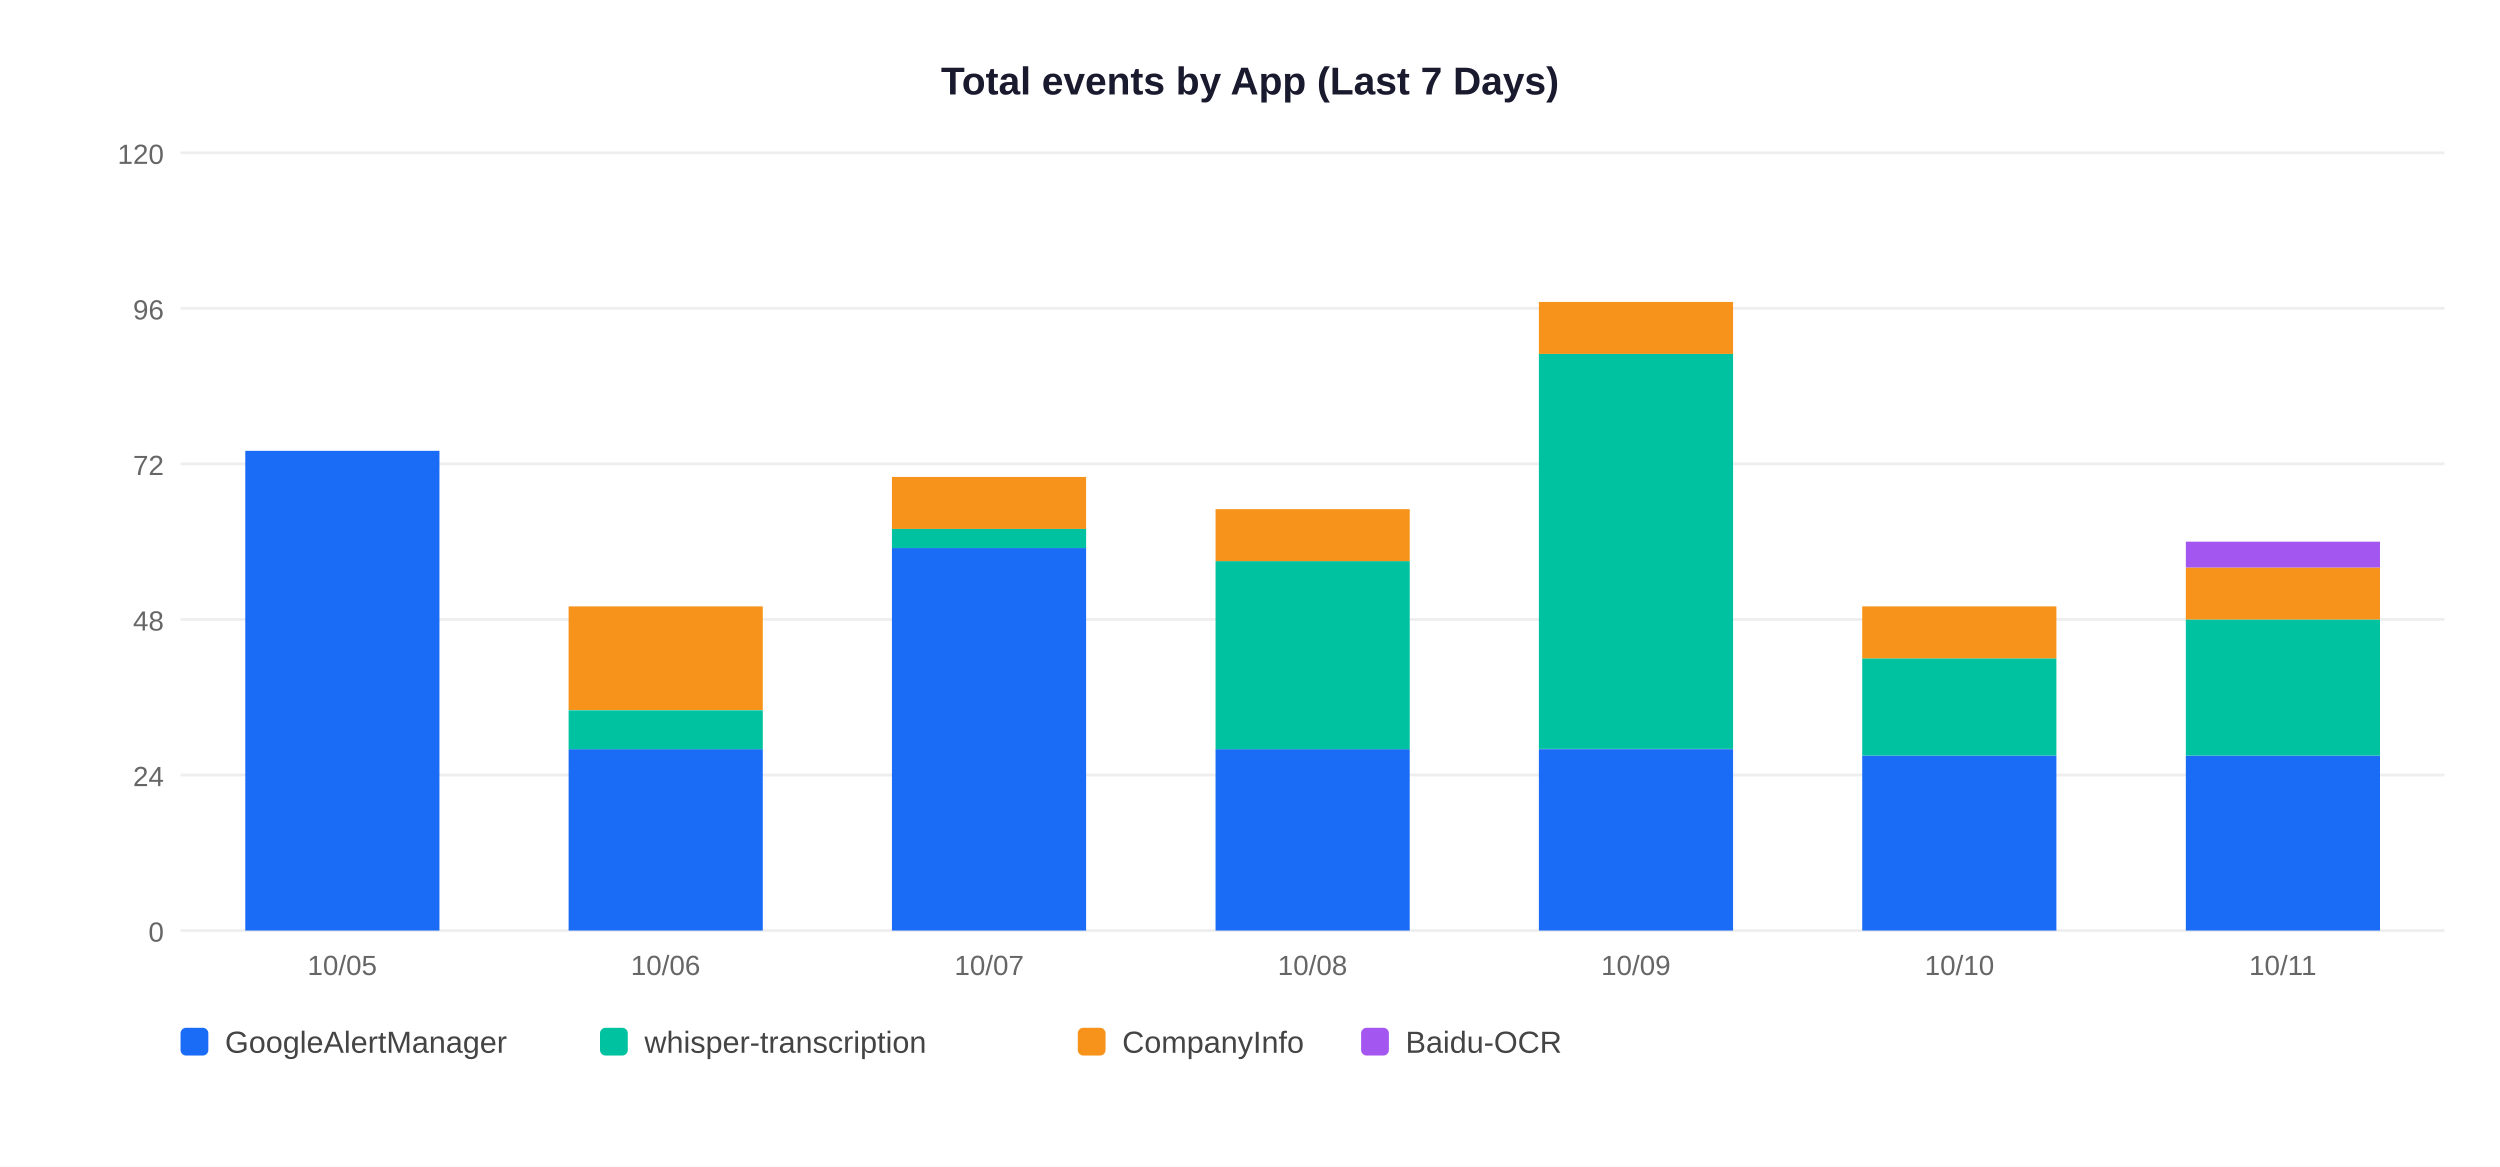
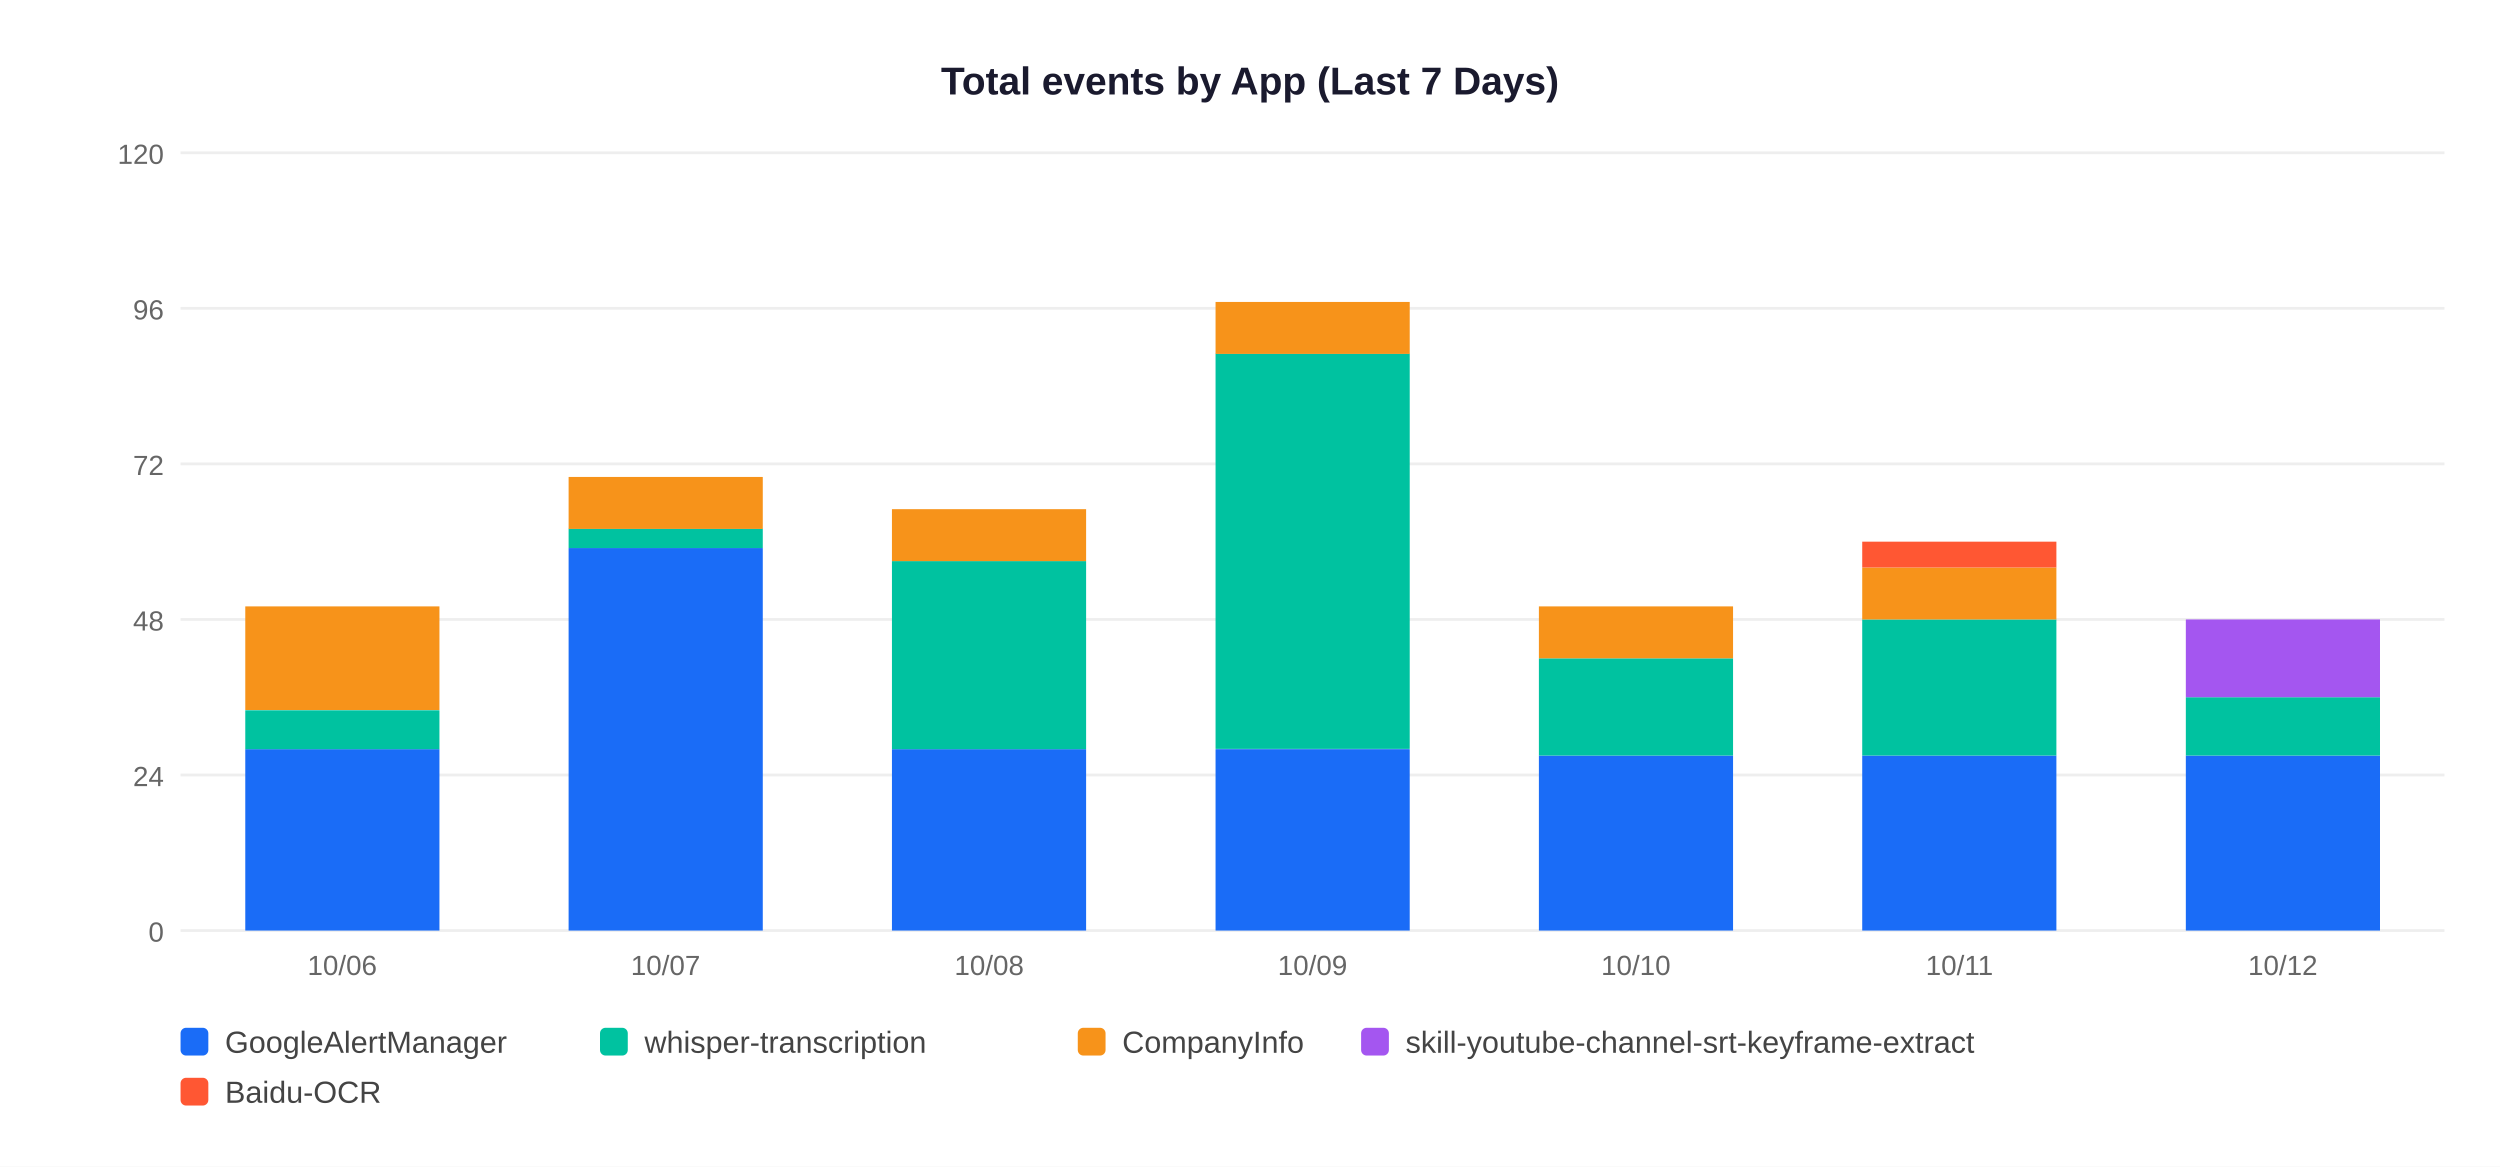
<svg xmlns="http://www.w3.org/2000/svg" width="900" height="420">
  <rect width="900" height="420" fill="white" />
  <text x="450" y="34" text-anchor="middle" font-size="14" font-weight="bold" font-family="Arial,sans-serif" fill="#1a1a2e">Total events by App (Last 7 Days)</text>
  <line x1="65" y1="335" x2="880" y2="335" stroke="#EEEEEE" stroke-width="1" />
  <text x="59" y="339" text-anchor="end" font-size="10" font-family="Arial,sans-serif" fill="#666">0</text>
  <line x1="65" y1="279" x2="880" y2="279" stroke="#EEEEEE" stroke-width="1" />
  <text x="59" y="283" text-anchor="end" font-size="10" font-family="Arial,sans-serif" fill="#666">24</text>
  <line x1="65" y1="223" x2="880" y2="223" stroke="#EEEEEE" stroke-width="1" />
  <text x="59" y="227" text-anchor="end" font-size="10" font-family="Arial,sans-serif" fill="#666">48</text>
  <line x1="65" y1="167" x2="880" y2="167" stroke="#EEEEEE" stroke-width="1" />
  <text x="59" y="171" text-anchor="end" font-size="10" font-family="Arial,sans-serif" fill="#666">72</text>
  <line x1="65" y1="111" x2="880" y2="111" stroke="#EEEEEE" stroke-width="1" />
  <text x="59" y="115" text-anchor="end" font-size="10" font-family="Arial,sans-serif" fill="#666">96</text>
  <line x1="65" y1="55" x2="880" y2="55" stroke="#EEEEEE" stroke-width="1" />
  <text x="59" y="59" text-anchor="end" font-size="10" font-family="Arial,sans-serif" fill="#666">120</text>
-   <rect x="88.3" y="162.3" width="69.9" height="172.7" fill="#1A6CF7" />
-   <text x="123.2" y="351" text-anchor="middle" font-size="10" font-family="Arial,sans-serif" fill="#666">10/05</text>
-   <rect x="204.7" y="269.7" width="69.9" height="65.3" fill="#1A6CF7" />
-   <rect x="204.7" y="255.7" width="69.9" height="14.0" fill="#00C2A0" />
-   <rect x="204.7" y="218.3" width="69.9" height="37.3" fill="#F7931A" />
-   <text x="239.6" y="351" text-anchor="middle" font-size="10" font-family="Arial,sans-serif" fill="#666">10/06</text>
-   <rect x="321.1" y="197.3" width="69.9" height="137.7" fill="#1A6CF7" />
-   <rect x="321.1" y="190.3" width="69.9" height="7.0" fill="#00C2A0" />
-   <rect x="321.1" y="171.7" width="69.9" height="18.7" fill="#F7931A" />
-   <text x="356.1" y="351" text-anchor="middle" font-size="10" font-family="Arial,sans-serif" fill="#666">10/07</text>
+   <rect x="88.3" y="269.7" width="69.9" height="65.3" fill="#1A6CF7" />
+   <rect x="88.3" y="255.7" width="69.9" height="14.0" fill="#00C2A0" />
+   <rect x="88.3" y="218.3" width="69.9" height="37.3" fill="#F7931A" />
+   <text x="123.2" y="351" text-anchor="middle" font-size="10" font-family="Arial,sans-serif" fill="#666">10/06</text>
+   <rect x="204.7" y="197.3" width="69.9" height="137.7" fill="#1A6CF7" />
+   <rect x="204.7" y="190.3" width="69.9" height="7.0" fill="#00C2A0" />
+   <rect x="204.7" y="171.7" width="69.9" height="18.7" fill="#F7931A" />
+   <text x="239.6" y="351" text-anchor="middle" font-size="10" font-family="Arial,sans-serif" fill="#666">10/07</text>
+   <rect x="321.1" y="269.7" width="69.9" height="65.3" fill="#1A6CF7" />
+   <rect x="321.1" y="202.0" width="69.9" height="67.7" fill="#00C2A0" />
+   <rect x="321.1" y="183.3" width="69.9" height="18.7" fill="#F7931A" />
+   <text x="356.1" y="351" text-anchor="middle" font-size="10" font-family="Arial,sans-serif" fill="#666">10/08</text>
  <rect x="437.6" y="269.7" width="69.9" height="65.3" fill="#1A6CF7" />
-   <rect x="437.6" y="202.0" width="69.9" height="67.7" fill="#00C2A0" />
-   <rect x="437.6" y="183.3" width="69.9" height="18.7" fill="#F7931A" />
-   <text x="472.5" y="351" text-anchor="middle" font-size="10" font-family="Arial,sans-serif" fill="#666">10/08</text>
-   <rect x="554.0" y="269.7" width="69.9" height="65.3" fill="#1A6CF7" />
-   <rect x="554.0" y="127.3" width="69.9" height="142.3" fill="#00C2A0" />
-   <rect x="554.0" y="108.7" width="69.9" height="18.7" fill="#F7931A" />
-   <text x="588.9" y="351" text-anchor="middle" font-size="10" font-family="Arial,sans-serif" fill="#666">10/09</text>
+   <rect x="437.6" y="127.3" width="69.9" height="142.3" fill="#00C2A0" />
+   <rect x="437.6" y="108.7" width="69.9" height="18.7" fill="#F7931A" />
+   <text x="472.5" y="351" text-anchor="middle" font-size="10" font-family="Arial,sans-serif" fill="#666">10/09</text>
+   <rect x="554.0" y="272.0" width="69.9" height="63.0" fill="#1A6CF7" />
+   <rect x="554.0" y="237.0" width="69.9" height="35.0" fill="#00C2A0" />
+   <rect x="554.0" y="218.3" width="69.9" height="18.7" fill="#F7931A" />
+   <text x="588.9" y="351" text-anchor="middle" font-size="10" font-family="Arial,sans-serif" fill="#666">10/10</text>
  <rect x="670.4" y="272.0" width="69.9" height="63.0" fill="#1A6CF7" />
-   <rect x="670.4" y="237.0" width="69.9" height="35.0" fill="#00C2A0" />
-   <rect x="670.4" y="218.3" width="69.9" height="18.7" fill="#F7931A" />
-   <text x="705.4" y="351" text-anchor="middle" font-size="10" font-family="Arial,sans-serif" fill="#666">10/10</text>
+   <rect x="670.4" y="223.0" width="69.9" height="49.0" fill="#00C2A0" />
+   <rect x="670.4" y="204.3" width="69.9" height="18.7" fill="#F7931A" />
+   <rect x="670.4" y="195.0" width="69.9" height="9.3" fill="#FF5733" />
+   <text x="705.4" y="351" text-anchor="middle" font-size="10" font-family="Arial,sans-serif" fill="#666">10/11</text>
  <rect x="786.9" y="272.0" width="69.9" height="63.0" fill="#1A6CF7" />
-   <rect x="786.9" y="223.0" width="69.9" height="49.0" fill="#00C2A0" />
-   <rect x="786.9" y="204.3" width="69.9" height="18.7" fill="#F7931A" />
-   <rect x="786.9" y="195.0" width="69.9" height="9.3" fill="#A456F0" />
-   <text x="821.8" y="351" text-anchor="middle" font-size="10" font-family="Arial,sans-serif" fill="#666">10/11</text>
+   <rect x="786.9" y="251.0" width="69.9" height="21.0" fill="#00C2A0" />
+   <rect x="786.9" y="223.0" width="69.9" height="28.0" fill="#A456F0" />
+   <text x="821.8" y="351" text-anchor="middle" font-size="10" font-family="Arial,sans-serif" fill="#666">10/12</text>
  <rect x="65" y="370" width="10" height="10" rx="2" fill="#1A6CF7" />
  <text x="81" y="379" font-size="11" font-family="Arial,sans-serif" fill="#444">GoogleAlertManager</text>
  <rect x="216" y="370" width="10" height="10" rx="2" fill="#00C2A0" />
  <text x="232" y="379" font-size="11" font-family="Arial,sans-serif" fill="#444">whisper-transcription</text>
  <rect x="388" y="370" width="10" height="10" rx="2" fill="#F7931A" />
  <text x="404" y="379" font-size="11" font-family="Arial,sans-serif" fill="#444">CompanyInfo</text>
  <rect x="490" y="370" width="10" height="10" rx="2" fill="#A456F0" />
-   <text x="506" y="379" font-size="11" font-family="Arial,sans-serif" fill="#444">Baidu-OCR</text>
+   <text x="506" y="379" font-size="11" font-family="Arial,sans-serif" fill="#444">skill-youtube-channel-srt-keyframe-extract</text>
+   <rect x="65" y="388" width="10" height="10" rx="2" fill="#FF5733" />
+   <text x="81" y="397" font-size="11" font-family="Arial,sans-serif" fill="#444">Baidu-OCR</text>
</svg>
